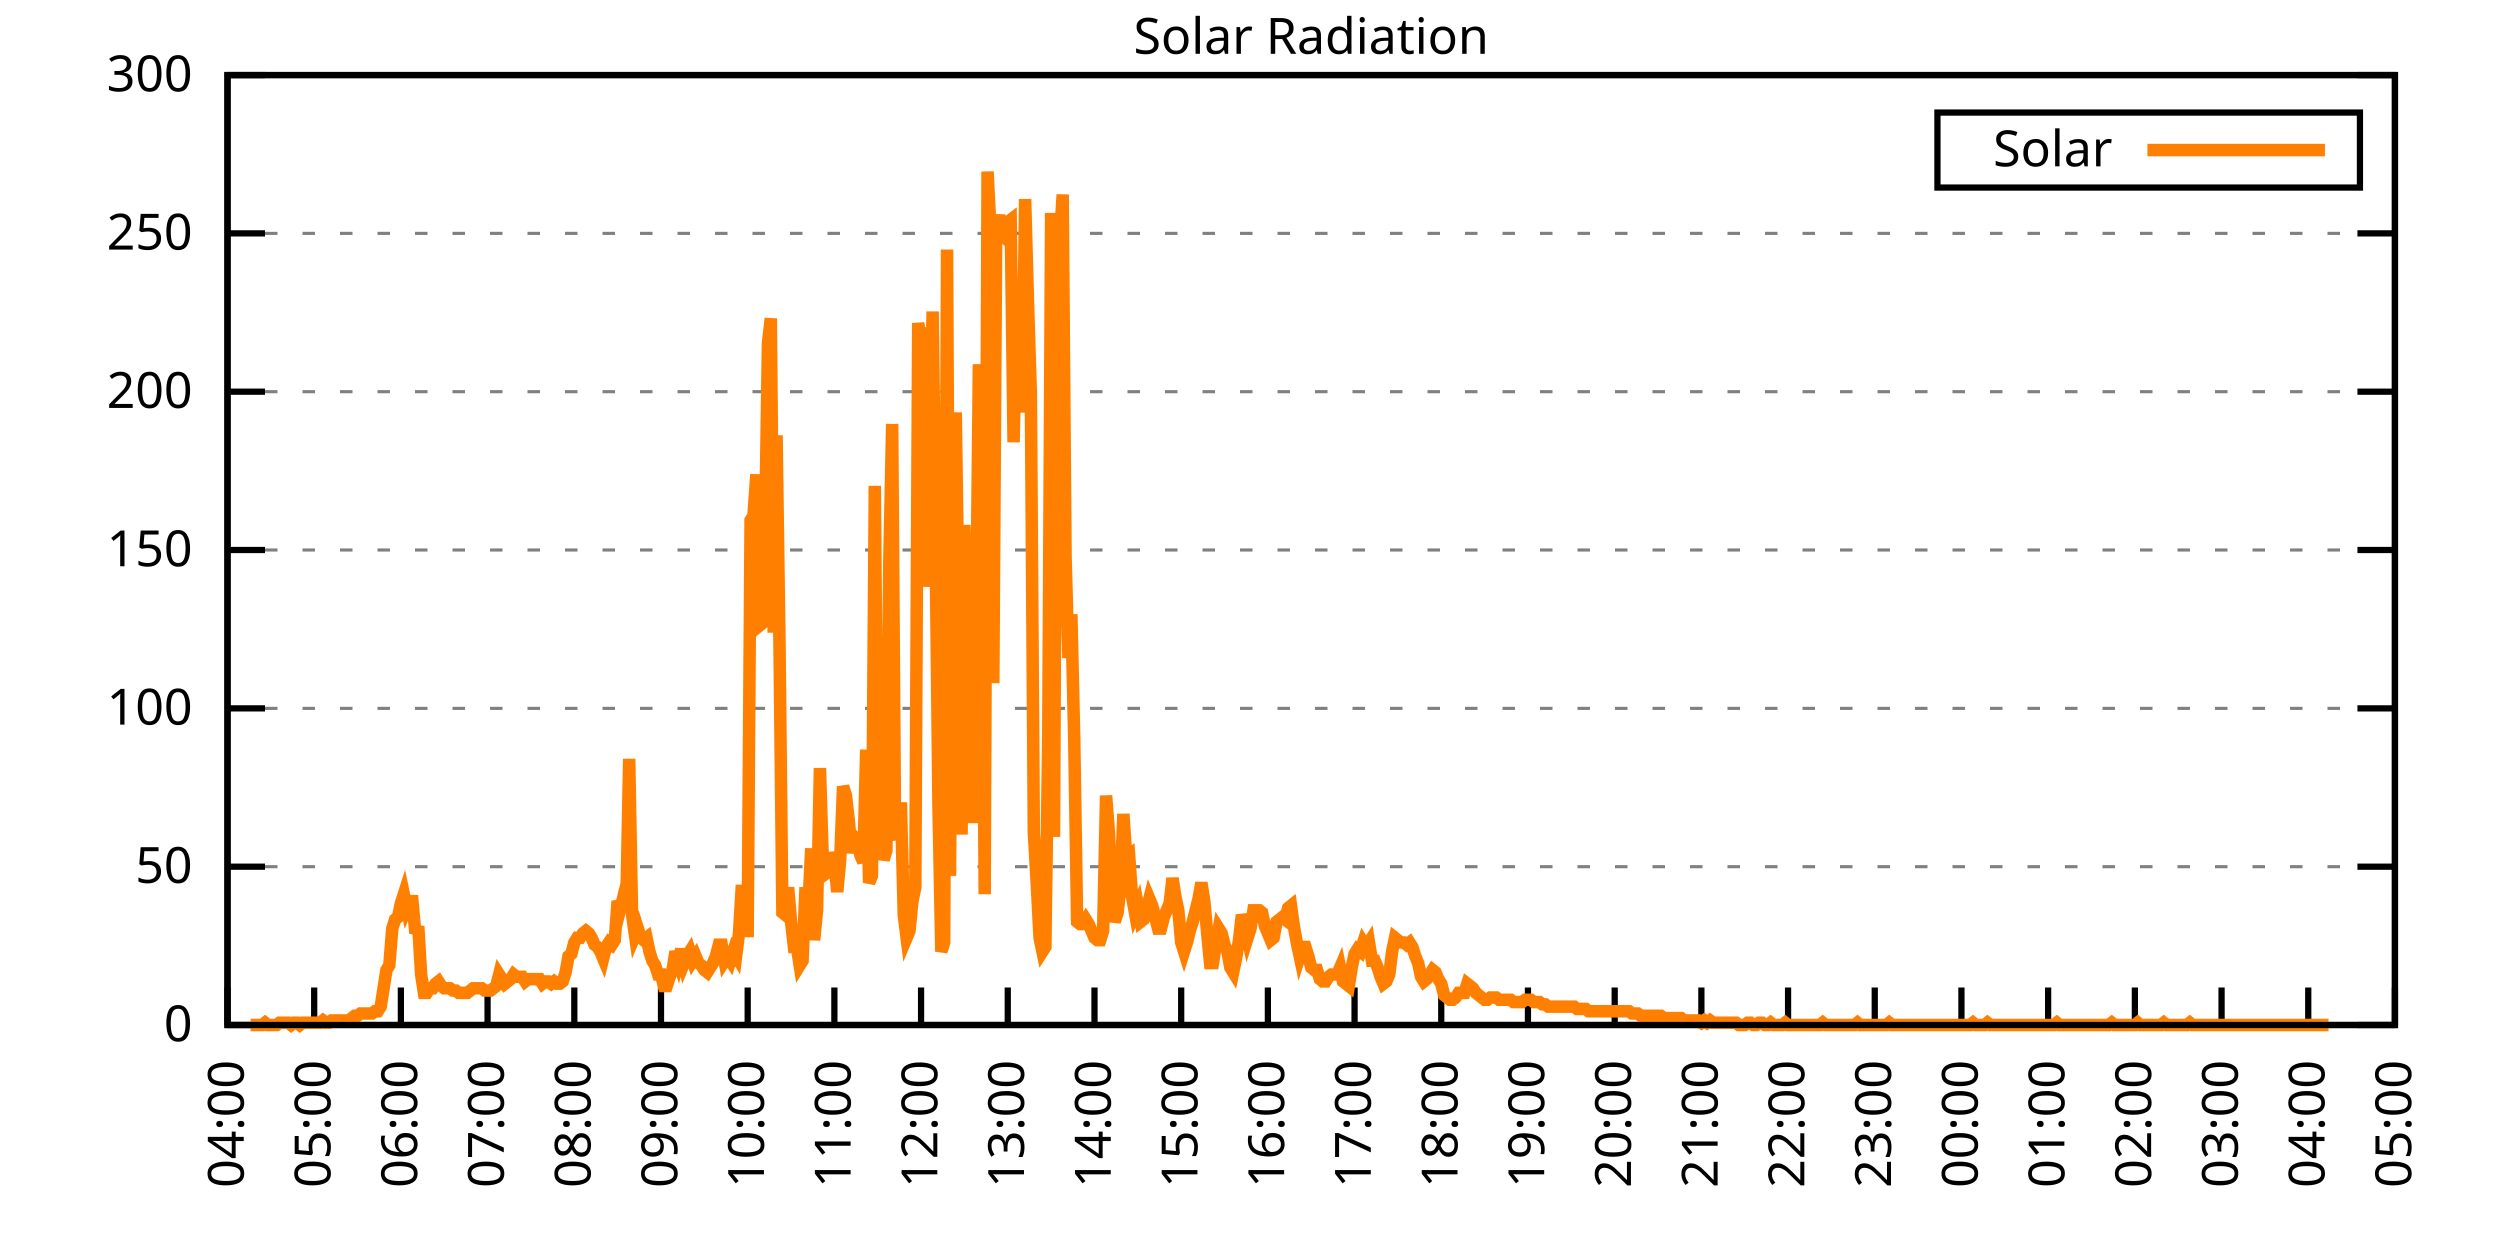
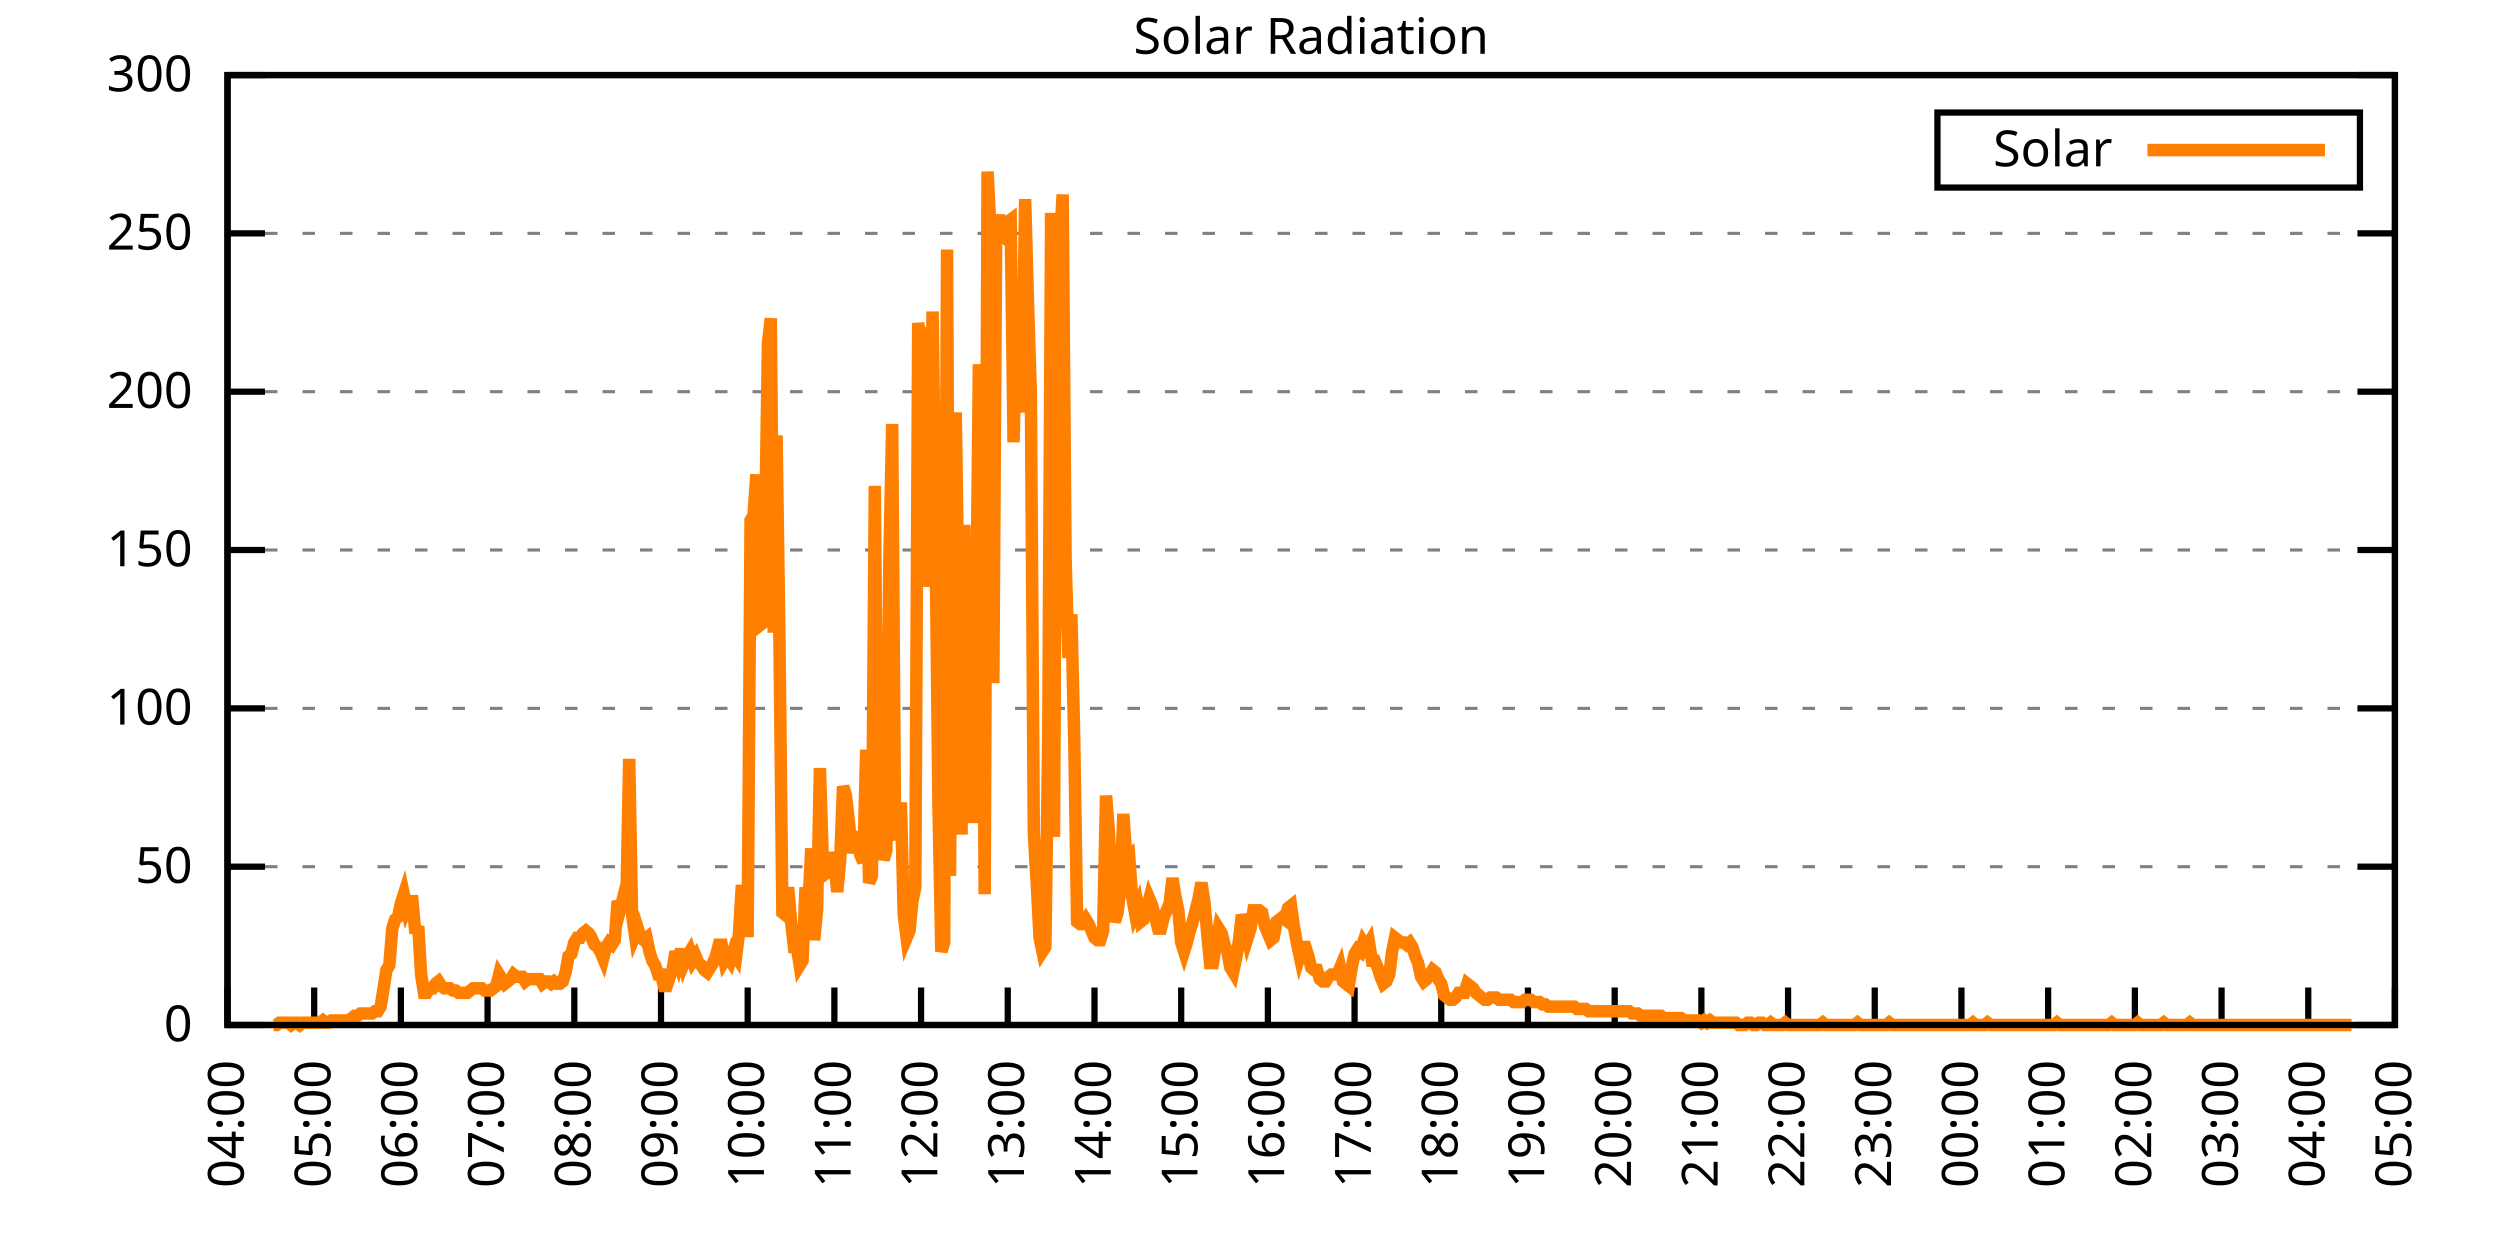
<svg xmlns="http://www.w3.org/2000/svg" xmlns:xlink="http://www.w3.org/1999/xlink" width="400" height="200" viewBox="0 0 400 200">
  <g id="gnuplot_canvas">
    <rect x="0" y="0" width="400" height="200" fill="none" />
    <defs>
      <circle id="gpDot" r="0.5" stroke-width="0.5" stroke="currentColor" />
      <path id="gpPt0" stroke-width="0.333" stroke="currentColor" d="M-1,0 h2 M0,-1 v2" />
      <path id="gpPt1" stroke-width="0.333" stroke="currentColor" d="M-1,-1 L1,1 M1,-1 L-1,1" />
      <path id="gpPt2" stroke-width="0.333" stroke="currentColor" d="M-1,0 L1,0 M0,-1 L0,1 M-1,-1 L1,1 M-1,1 L1,-1" />
      <rect id="gpPt3" stroke-width="0.333" stroke="currentColor" x="-1" y="-1" width="2" height="2" />
      <rect id="gpPt4" stroke-width="0.333" stroke="currentColor" fill="currentColor" x="-1" y="-1" width="2" height="2" />
      <circle id="gpPt5" stroke-width="0.333" stroke="currentColor" cx="0" cy="0" r="1" />
      <use xlink:href="#gpPt5" id="gpPt6" fill="currentColor" stroke="none" />
      <path id="gpPt7" stroke-width="0.333" stroke="currentColor" d="M0,-1.33 L-1.33,0.67 L1.33,0.67 z" />
      <use xlink:href="#gpPt7" id="gpPt8" fill="currentColor" stroke="none" />
      <use xlink:href="#gpPt7" id="gpPt9" stroke="currentColor" transform="rotate(180)" />
      <use xlink:href="#gpPt9" id="gpPt10" fill="currentColor" stroke="none" />
      <use xlink:href="#gpPt3" id="gpPt11" stroke="currentColor" transform="rotate(45)" />
      <use xlink:href="#gpPt11" id="gpPt12" fill="currentColor" stroke="none" />
      <path id="gpPt13" stroke-width="0.333" stroke="currentColor" d="M0,1.330 L1.265,0.411 L0.782,-1.067 L-0.782,-1.076 L-1.265,0.411 z" />
      <use xlink:href="#gpPt13" id="gpPt14" fill="currentColor" stroke="none" />
      <filter id="textbox" filterUnits="objectBoundingBox" x="0" y="0" height="1" width="1">
        <feFlood flood-color="white" flood-opacity="1" result="bgnd" />
        <feComposite in="SourceGraphic" in2="bgnd" operator="atop" />
      </filter>
      <filter id="greybox" filterUnits="objectBoundingBox" x="0" y="0" height="1" width="1">
        <feFlood flood-color="lightgrey" flood-opacity="1" result="grey" />
        <feComposite in="SourceGraphic" in2="grey" operator="atop" />
      </filter>
    </defs>
    <g fill="none" color="white" stroke="currentColor" stroke-width="1.00" stroke-linecap="butt" stroke-linejoin="miter">
</g>
    <g fill="none" color="black" stroke="currentColor" stroke-width="1.00" stroke-linecap="butt" stroke-linejoin="miter">
      <g stroke="none" shape-rendering="crispEdges">
        <polygon fill="rgb(255, 255, 255)" points="36.40,164.00 383.18,164.00 383.18,12.02 36.40,12.02 " />
      </g>
    </g>
    <g fill="none" color="black" stroke="currentColor" stroke-width="1.00" stroke-linecap="butt" stroke-linejoin="miter">
</g>
    <g fill="none" color="black" stroke="black" stroke-width="0.50" stroke-linecap="butt" stroke-linejoin="miter">
</g>
    <g fill="none" color="gray" stroke="currentColor" stroke-width="0.50" stroke-linecap="butt" stroke-linejoin="miter">
      <path stroke="gray" stroke-dasharray="2,4" class="gridline" d="M36.40,164.00 L383.19,164.00  " />
    </g>
    <g fill="none" color="gray" stroke="gray" stroke-width="1.00" stroke-linecap="butt" stroke-linejoin="miter">
</g>
    <g fill="none" color="black" stroke="currentColor" stroke-width="1.00" stroke-linecap="butt" stroke-linejoin="miter">
      <path stroke="black" d="M36.40,164.00 L42.40,164.00 M383.19,164.00 L377.19,164.00  " />
      <g transform="translate(30.80,166.60)" stroke="none" fill="black" font-family="Sans" font-size="8.00" text-anchor="end">
        <text>
          <tspan font-family="Sans"> 0</tspan>
        </text>
      </g>
    </g>
    <g fill="none" color="black" stroke="currentColor" stroke-width="1.00" stroke-linecap="butt" stroke-linejoin="miter">
</g>
    <g fill="none" color="black" stroke="black" stroke-width="0.50" stroke-linecap="butt" stroke-linejoin="miter">
</g>
    <g fill="none" color="gray" stroke="currentColor" stroke-width="0.50" stroke-linecap="butt" stroke-linejoin="miter">
      <path stroke="gray" stroke-dasharray="2,4" class="gridline" d="M36.40,138.67 L383.19,138.67  " />
    </g>
    <g fill="none" color="gray" stroke="gray" stroke-width="1.00" stroke-linecap="butt" stroke-linejoin="miter">
</g>
    <g fill="none" color="black" stroke="currentColor" stroke-width="1.00" stroke-linecap="butt" stroke-linejoin="miter">
      <path stroke="black" d="M36.40,138.67 L42.40,138.67 M383.19,138.67 L377.19,138.67  " />
      <g transform="translate(30.80,141.27)" stroke="none" fill="black" font-family="Sans" font-size="8.00" text-anchor="end">
        <text>
          <tspan font-family="Sans"> 50</tspan>
        </text>
      </g>
    </g>
    <g fill="none" color="black" stroke="currentColor" stroke-width="1.00" stroke-linecap="butt" stroke-linejoin="miter">
</g>
    <g fill="none" color="black" stroke="black" stroke-width="0.50" stroke-linecap="butt" stroke-linejoin="miter">
</g>
    <g fill="none" color="gray" stroke="currentColor" stroke-width="0.50" stroke-linecap="butt" stroke-linejoin="miter">
      <path stroke="gray" stroke-dasharray="2,4" class="gridline" d="M36.40,113.34 L383.19,113.34  " />
    </g>
    <g fill="none" color="gray" stroke="gray" stroke-width="1.00" stroke-linecap="butt" stroke-linejoin="miter">
</g>
    <g fill="none" color="black" stroke="currentColor" stroke-width="1.00" stroke-linecap="butt" stroke-linejoin="miter">
      <path stroke="black" d="M36.40,113.34 L42.40,113.34 M383.19,113.34 L377.19,113.34  " />
      <g transform="translate(30.80,115.94)" stroke="none" fill="black" font-family="Sans" font-size="8.00" text-anchor="end">
        <text>
          <tspan font-family="Sans"> 100</tspan>
        </text>
      </g>
    </g>
    <g fill="none" color="black" stroke="currentColor" stroke-width="1.00" stroke-linecap="butt" stroke-linejoin="miter">
</g>
    <g fill="none" color="black" stroke="black" stroke-width="0.50" stroke-linecap="butt" stroke-linejoin="miter">
</g>
    <g fill="none" color="gray" stroke="currentColor" stroke-width="0.50" stroke-linecap="butt" stroke-linejoin="miter">
      <path stroke="gray" stroke-dasharray="2,4" class="gridline" d="M36.40,88.00 L383.19,88.00  " />
    </g>
    <g fill="none" color="gray" stroke="gray" stroke-width="1.00" stroke-linecap="butt" stroke-linejoin="miter">
</g>
    <g fill="none" color="black" stroke="currentColor" stroke-width="1.00" stroke-linecap="butt" stroke-linejoin="miter">
      <path stroke="black" d="M36.40,88.00 L42.40,88.00 M383.19,88.00 L377.19,88.00  " />
      <g transform="translate(30.80,90.60)" stroke="none" fill="black" font-family="Sans" font-size="8.00" text-anchor="end">
        <text>
          <tspan font-family="Sans"> 150</tspan>
        </text>
      </g>
    </g>
    <g fill="none" color="black" stroke="currentColor" stroke-width="1.00" stroke-linecap="butt" stroke-linejoin="miter">
</g>
    <g fill="none" color="black" stroke="black" stroke-width="0.50" stroke-linecap="butt" stroke-linejoin="miter">
</g>
    <g fill="none" color="gray" stroke="currentColor" stroke-width="0.50" stroke-linecap="butt" stroke-linejoin="miter">
      <path stroke="gray" stroke-dasharray="2,4" class="gridline" d="M36.40,62.67 L383.19,62.67  " />
    </g>
    <g fill="none" color="gray" stroke="gray" stroke-width="1.00" stroke-linecap="butt" stroke-linejoin="miter">
</g>
    <g fill="none" color="black" stroke="currentColor" stroke-width="1.00" stroke-linecap="butt" stroke-linejoin="miter">
      <path stroke="black" d="M36.40,62.67 L42.40,62.67 M383.19,62.67 L377.19,62.67  " />
      <g transform="translate(30.80,65.27)" stroke="none" fill="black" font-family="Sans" font-size="8.00" text-anchor="end">
        <text>
          <tspan font-family="Sans"> 200</tspan>
        </text>
      </g>
    </g>
    <g fill="none" color="black" stroke="currentColor" stroke-width="1.00" stroke-linecap="butt" stroke-linejoin="miter">
</g>
    <g fill="none" color="black" stroke="black" stroke-width="0.50" stroke-linecap="butt" stroke-linejoin="miter">
</g>
    <g fill="none" color="gray" stroke="currentColor" stroke-width="0.50" stroke-linecap="butt" stroke-linejoin="miter">
      <path stroke="gray" stroke-dasharray="2,4" class="gridline" d="M36.40,37.34 L383.19,37.34  " />
    </g>
    <g fill="none" color="gray" stroke="gray" stroke-width="1.00" stroke-linecap="butt" stroke-linejoin="miter">
</g>
    <g fill="none" color="black" stroke="currentColor" stroke-width="1.00" stroke-linecap="butt" stroke-linejoin="miter">
      <path stroke="black" d="M36.40,37.34 L42.40,37.34 M383.19,37.34 L377.19,37.34  " />
      <g transform="translate(30.80,39.94)" stroke="none" fill="black" font-family="Sans" font-size="8.00" text-anchor="end">
        <text>
          <tspan font-family="Sans"> 250</tspan>
        </text>
      </g>
    </g>
    <g fill="none" color="black" stroke="currentColor" stroke-width="1.00" stroke-linecap="butt" stroke-linejoin="miter">
</g>
    <g fill="none" color="black" stroke="black" stroke-width="0.50" stroke-linecap="butt" stroke-linejoin="miter">
</g>
    <g fill="none" color="gray" stroke="currentColor" stroke-width="0.50" stroke-linecap="butt" stroke-linejoin="miter">
      <path stroke="gray" stroke-dasharray="2,4" class="gridline" d="M36.40,12.01 L383.19,12.01  " />
    </g>
    <g fill="none" color="gray" stroke="gray" stroke-width="1.00" stroke-linecap="butt" stroke-linejoin="miter">
</g>
    <g fill="none" color="black" stroke="currentColor" stroke-width="1.00" stroke-linecap="butt" stroke-linejoin="miter">
      <path stroke="black" d="M36.40,12.01 L42.40,12.01 M383.19,12.01 L377.19,12.01  " />
      <g transform="translate(30.80,14.61)" stroke="none" fill="black" font-family="Sans" font-size="8.00" text-anchor="end">
        <text>
          <tspan font-family="Sans"> 300</tspan>
        </text>
      </g>
    </g>
    <g fill="none" color="black" stroke="currentColor" stroke-width="1.00" stroke-linecap="butt" stroke-linejoin="miter">
      <path stroke="black" d="M36.40,164.00 L36.40,158.00  " />
      <g transform="translate(39.00,169.60) rotate(270.00)" stroke="none" fill="black" font-family="Sans" font-size="8.00" text-anchor="end">
        <text>
          <tspan font-family="Sans">04:00</tspan>
        </text>
      </g>
    </g>
    <g fill="none" color="black" stroke="currentColor" stroke-width="1.00" stroke-linecap="butt" stroke-linejoin="miter">
      <path stroke="black" d="M50.27,164.00 L50.27,158.00  " />
      <g transform="translate(52.87,169.60) rotate(270.00)" stroke="none" fill="black" font-family="Sans" font-size="8.00" text-anchor="end">
        <text>
          <tspan font-family="Sans">05:00</tspan>
        </text>
      </g>
    </g>
    <g fill="none" color="black" stroke="currentColor" stroke-width="1.00" stroke-linecap="butt" stroke-linejoin="miter">
      <path stroke="black" d="M64.14,164.00 L64.14,158.00  " />
      <g transform="translate(66.74,169.60) rotate(270.00)" stroke="none" fill="black" font-family="Sans" font-size="8.00" text-anchor="end">
        <text>
          <tspan font-family="Sans">06:00</tspan>
        </text>
      </g>
    </g>
    <g fill="none" color="black" stroke="currentColor" stroke-width="1.00" stroke-linecap="butt" stroke-linejoin="miter">
      <path stroke="black" d="M78.01,164.00 L78.01,158.00  " />
      <g transform="translate(80.61,169.60) rotate(270.00)" stroke="none" fill="black" font-family="Sans" font-size="8.00" text-anchor="end">
        <text>
          <tspan font-family="Sans">07:00</tspan>
        </text>
      </g>
    </g>
    <g fill="none" color="black" stroke="currentColor" stroke-width="1.00" stroke-linecap="butt" stroke-linejoin="miter">
      <path stroke="black" d="M91.89,164.00 L91.89,158.00  " />
      <g transform="translate(94.49,169.60) rotate(270.00)" stroke="none" fill="black" font-family="Sans" font-size="8.00" text-anchor="end">
        <text>
          <tspan font-family="Sans">08:00</tspan>
        </text>
      </g>
    </g>
    <g fill="none" color="black" stroke="currentColor" stroke-width="1.00" stroke-linecap="butt" stroke-linejoin="miter">
      <path stroke="black" d="M105.76,164.00 L105.76,158.00  " />
      <g transform="translate(108.36,169.60) rotate(270.00)" stroke="none" fill="black" font-family="Sans" font-size="8.00" text-anchor="end">
        <text>
          <tspan font-family="Sans">09:00</tspan>
        </text>
      </g>
    </g>
    <g fill="none" color="black" stroke="currentColor" stroke-width="1.00" stroke-linecap="butt" stroke-linejoin="miter">
      <path stroke="black" d="M119.63,164.00 L119.63,158.00  " />
      <g transform="translate(122.23,169.60) rotate(270.00)" stroke="none" fill="black" font-family="Sans" font-size="8.00" text-anchor="end">
        <text>
          <tspan font-family="Sans">10:00</tspan>
        </text>
      </g>
    </g>
    <g fill="none" color="black" stroke="currentColor" stroke-width="1.00" stroke-linecap="butt" stroke-linejoin="miter">
      <path stroke="black" d="M133.50,164.00 L133.50,158.00  " />
      <g transform="translate(136.10,169.60) rotate(270.00)" stroke="none" fill="black" font-family="Sans" font-size="8.00" text-anchor="end">
        <text>
          <tspan font-family="Sans">11:00</tspan>
        </text>
      </g>
    </g>
    <g fill="none" color="black" stroke="currentColor" stroke-width="1.00" stroke-linecap="butt" stroke-linejoin="miter">
      <path stroke="black" d="M147.37,164.00 L147.37,158.00  " />
      <g transform="translate(149.97,169.60) rotate(270.00)" stroke="none" fill="black" font-family="Sans" font-size="8.00" text-anchor="end">
        <text>
          <tspan font-family="Sans">12:00</tspan>
        </text>
      </g>
    </g>
    <g fill="none" color="black" stroke="currentColor" stroke-width="1.00" stroke-linecap="butt" stroke-linejoin="miter">
      <path stroke="black" d="M161.24,164.00 L161.24,158.00  " />
      <g transform="translate(163.84,169.60) rotate(270.00)" stroke="none" fill="black" font-family="Sans" font-size="8.00" text-anchor="end">
        <text>
          <tspan font-family="Sans">13:00</tspan>
        </text>
      </g>
    </g>
    <g fill="none" color="black" stroke="currentColor" stroke-width="1.00" stroke-linecap="butt" stroke-linejoin="miter">
      <path stroke="black" d="M175.12,164.00 L175.12,158.00  " />
      <g transform="translate(177.72,169.60) rotate(270.00)" stroke="none" fill="black" font-family="Sans" font-size="8.00" text-anchor="end">
        <text>
          <tspan font-family="Sans">14:00</tspan>
        </text>
      </g>
    </g>
    <g fill="none" color="black" stroke="currentColor" stroke-width="1.00" stroke-linecap="butt" stroke-linejoin="miter">
      <path stroke="black" d="M188.99,164.00 L188.99,158.00  " />
      <g transform="translate(191.59,169.60) rotate(270.00)" stroke="none" fill="black" font-family="Sans" font-size="8.00" text-anchor="end">
        <text>
          <tspan font-family="Sans">15:00</tspan>
        </text>
      </g>
    </g>
    <g fill="none" color="black" stroke="currentColor" stroke-width="1.00" stroke-linecap="butt" stroke-linejoin="miter">
      <path stroke="black" d="M202.86,164.00 L202.86,158.00  " />
      <g transform="translate(205.46,169.60) rotate(270.00)" stroke="none" fill="black" font-family="Sans" font-size="8.00" text-anchor="end">
        <text>
          <tspan font-family="Sans">16:00</tspan>
        </text>
      </g>
    </g>
    <g fill="none" color="black" stroke="currentColor" stroke-width="1.00" stroke-linecap="butt" stroke-linejoin="miter">
      <path stroke="black" d="M216.73,164.00 L216.73,158.00  " />
      <g transform="translate(219.33,169.60) rotate(270.00)" stroke="none" fill="black" font-family="Sans" font-size="8.00" text-anchor="end">
        <text>
          <tspan font-family="Sans">17:00</tspan>
        </text>
      </g>
    </g>
    <g fill="none" color="black" stroke="currentColor" stroke-width="1.00" stroke-linecap="butt" stroke-linejoin="miter">
      <path stroke="black" d="M230.60,164.00 L230.60,158.00  " />
      <g transform="translate(233.20,169.60) rotate(270.00)" stroke="none" fill="black" font-family="Sans" font-size="8.00" text-anchor="end">
        <text>
          <tspan font-family="Sans">18:00</tspan>
        </text>
      </g>
    </g>
    <g fill="none" color="black" stroke="currentColor" stroke-width="1.00" stroke-linecap="butt" stroke-linejoin="miter">
      <path stroke="black" d="M244.47,164.00 L244.47,158.00  " />
      <g transform="translate(247.07,169.60) rotate(270.00)" stroke="none" fill="black" font-family="Sans" font-size="8.00" text-anchor="end">
        <text>
          <tspan font-family="Sans">19:00</tspan>
        </text>
      </g>
    </g>
    <g fill="none" color="black" stroke="currentColor" stroke-width="1.00" stroke-linecap="butt" stroke-linejoin="miter">
      <path stroke="black" d="M258.35,164.00 L258.35,158.00  " />
      <g transform="translate(260.95,169.60) rotate(270.00)" stroke="none" fill="black" font-family="Sans" font-size="8.00" text-anchor="end">
        <text>
          <tspan font-family="Sans">20:00</tspan>
        </text>
      </g>
    </g>
    <g fill="none" color="black" stroke="currentColor" stroke-width="1.00" stroke-linecap="butt" stroke-linejoin="miter">
      <path stroke="black" d="M272.22,164.00 L272.22,158.00  " />
      <g transform="translate(274.82,169.60) rotate(270.00)" stroke="none" fill="black" font-family="Sans" font-size="8.00" text-anchor="end">
        <text>
          <tspan font-family="Sans">21:00</tspan>
        </text>
      </g>
    </g>
    <g fill="none" color="black" stroke="currentColor" stroke-width="1.00" stroke-linecap="butt" stroke-linejoin="miter">
      <path stroke="black" d="M286.09,164.00 L286.09,158.00  " />
      <g transform="translate(288.69,169.60) rotate(270.00)" stroke="none" fill="black" font-family="Sans" font-size="8.00" text-anchor="end">
        <text>
          <tspan font-family="Sans">22:00</tspan>
        </text>
      </g>
    </g>
    <g fill="none" color="black" stroke="currentColor" stroke-width="1.00" stroke-linecap="butt" stroke-linejoin="miter">
      <path stroke="black" d="M299.96,164.00 L299.96,158.00  " />
      <g transform="translate(302.56,169.60) rotate(270.00)" stroke="none" fill="black" font-family="Sans" font-size="8.00" text-anchor="end">
        <text>
          <tspan font-family="Sans">23:00</tspan>
        </text>
      </g>
    </g>
    <g fill="none" color="black" stroke="currentColor" stroke-width="1.00" stroke-linecap="butt" stroke-linejoin="miter">
      <path stroke="black" d="M313.83,164.00 L313.83,158.00  " />
      <g transform="translate(316.43,169.60) rotate(270.00)" stroke="none" fill="black" font-family="Sans" font-size="8.00" text-anchor="end">
        <text>
          <tspan font-family="Sans">00:00</tspan>
        </text>
      </g>
    </g>
    <g fill="none" color="black" stroke="currentColor" stroke-width="1.00" stroke-linecap="butt" stroke-linejoin="miter">
      <path stroke="black" d="M327.70,164.00 L327.70,158.00  " />
      <g transform="translate(330.30,169.60) rotate(270.00)" stroke="none" fill="black" font-family="Sans" font-size="8.00" text-anchor="end">
        <text>
          <tspan font-family="Sans">01:00</tspan>
        </text>
      </g>
    </g>
    <g fill="none" color="black" stroke="currentColor" stroke-width="1.00" stroke-linecap="butt" stroke-linejoin="miter">
      <path stroke="black" d="M341.58,164.00 L341.58,158.00  " />
      <g transform="translate(344.18,169.60) rotate(270.00)" stroke="none" fill="black" font-family="Sans" font-size="8.00" text-anchor="end">
        <text>
          <tspan font-family="Sans">02:00</tspan>
        </text>
      </g>
    </g>
    <g fill="none" color="black" stroke="currentColor" stroke-width="1.00" stroke-linecap="butt" stroke-linejoin="miter">
      <path stroke="black" d="M355.45,164.00 L355.45,158.00  " />
      <g transform="translate(358.05,169.60) rotate(270.00)" stroke="none" fill="black" font-family="Sans" font-size="8.00" text-anchor="end">
        <text>
          <tspan font-family="Sans">03:00</tspan>
        </text>
      </g>
    </g>
    <g fill="none" color="black" stroke="currentColor" stroke-width="1.00" stroke-linecap="butt" stroke-linejoin="miter">
      <path stroke="black" d="M369.32,164.00 L369.32,158.00  " />
      <g transform="translate(371.92,169.60) rotate(270.00)" stroke="none" fill="black" font-family="Sans" font-size="8.00" text-anchor="end">
        <text>
          <tspan font-family="Sans">04:00</tspan>
        </text>
      </g>
    </g>
    <g fill="none" color="black" stroke="currentColor" stroke-width="1.00" stroke-linecap="butt" stroke-linejoin="miter">
      <path stroke="black" d="M383.19,164.00 L383.19,158.00  " />
      <g transform="translate(385.79,169.60) rotate(270.00)" stroke="none" fill="black" font-family="Sans" font-size="8.00" text-anchor="end">
        <text>
          <tspan font-family="Sans">05:00</tspan>
        </text>
      </g>
    </g>
    <g fill="none" color="black" stroke="currentColor" stroke-width="1.00" stroke-linecap="butt" stroke-linejoin="miter">
</g>
    <g fill="none" color="black" stroke="currentColor" stroke-width="1.00" stroke-linecap="butt" stroke-linejoin="miter">
      <path stroke="black" d="M36.40,12.01 L36.40,164.00 L383.19,164.00 L383.19,12.01 L36.40,12.01 Z  " />
    </g>
    <g fill="none" color="black" stroke="currentColor" stroke-width="1.00" stroke-linecap="butt" stroke-linejoin="miter">
</g>
    <g fill="none" color="black" stroke="currentColor" stroke-width="1.00" stroke-linecap="butt" stroke-linejoin="miter">
      <path stroke="black" d="M309.99,30.01 L309.99,18.01 L377.59,18.01 L377.59,30.01 L309.99,30.01 Z  " />
    </g>
    <g id="Solar_Radiation_plot_1">
      <g fill="none" color="white" stroke="black" stroke-width="2.00" stroke-linecap="butt" stroke-linejoin="miter">
</g>
      <g fill="none" color="black" stroke="currentColor" stroke-width="2.00" stroke-linecap="butt" stroke-linejoin="miter">
        <g transform="translate(337.99,26.61)" stroke="none" fill="black" font-family="Sans" font-size="8.00" text-anchor="end">
          <text>
            <tspan font-family="Sans">Solar</tspan>
          </text>
        </g>
      </g>
      <g fill="none" color="black" stroke="currentColor" stroke-width="2.00" stroke-linecap="butt" stroke-linejoin="miter">
-         <path stroke="rgb(255, 127,   0)" d="M343.59,24.01 L371.99,24.01 M40.10,164.00 L40.56,164.00 L41.02,164.00 L41.49,164.00 L41.95,164.00 L42.41,163.63   L42.87,164.00 L43.34,164.00 L43.80,164.00 L44.26,164.00 L44.72,163.63 L45.19,163.63 L45.65,163.63 L46.11,163.63   L46.57,164.00 L47.03,163.63 L47.50,163.63 L47.96,164.00 L48.42,163.63 L48.88,163.63 L49.35,163.63 L49.81,163.63   L50.27,163.63 L50.73,163.63 L51.20,163.63 L51.66,163.27 L52.12,163.63 L52.58,163.63 L53.05,163.27 L53.51,163.27   L53.97,163.27 L54.43,163.27 L54.90,163.27 L55.36,163.27 L55.82,163.27 L56.28,162.90 L56.75,162.53 L57.21,162.53   L57.67,162.16 L58.13,162.16 L58.59,162.16 L59.06,162.16 L59.52,162.16 L59.98,161.80 L60.44,161.80 L60.91,161.06   L61.37,158.13 L61.83,155.19 L62.29,154.46 L62.76,148.58 L63.22,147.11 L63.68,146.75 L64.14,144.55 L64.61,143.08   L65.07,145.28 L65.53,144.18 L65.99,144.18 L66.46,149.32 L66.92,148.22 L67.38,155.92 L67.84,158.86 L68.30,158.86   L68.77,158.13 L69.23,158.13 L69.69,157.39 L70.15,157.03 L70.62,157.76 L71.08,158.13 L71.54,158.13 L72.00,158.13   L72.47,158.49 L72.93,158.49 L73.39,158.86 L73.85,158.86 L74.32,158.86 L74.78,158.86 L75.24,158.49 L75.70,158.13   L76.17,158.13 L76.63,158.13 L77.09,158.13 L77.55,158.49 L78.01,158.49 L78.48,158.49 L78.94,158.13 L79.40,157.76   L79.86,155.92 L80.33,156.66 L80.79,157.39 L81.25,157.03 L81.71,156.66 L82.18,155.92 L82.64,156.29 L83.10,156.29   L83.56,156.29 L84.03,157.03 L84.49,156.66 L84.95,156.66 L85.41,156.66 L85.88,156.66 L86.34,156.66 L86.80,157.39   L87.26,157.03 L87.72,157.03 L88.19,157.39 L88.65,157.03 L89.11,157.39 L89.57,157.39 L90.04,157.03 L90.50,155.56   L90.96,152.99 L91.42,152.62 L91.89,150.79 L92.35,150.05 L92.81,150.05 L93.27,149.32 L93.74,148.95 L94.20,149.32   L94.66,150.05 L95.12,151.15 L95.59,151.52 L96.05,152.25 L96.51,153.35 L96.97,151.52 L97.44,150.79 L97.90,151.15   L98.36,150.42 L98.82,144.18 L99.28,145.28 L99.75,143.44 L100.21,144.55 L100.67,121.42 L101.13,146.38 L101.60,149.68   L102.06,148.58 L102.52,150.05 L102.98,150.42 L103.45,150.05 L103.91,152.25 L104.37,153.72 L104.83,154.46 L105.30,155.92   L105.76,155.92 L106.22,157.76 L106.68,157.76 L107.15,156.29 L107.61,155.19 L108.07,152.25 L108.53,153.72 L108.99,151.89   L109.46,154.09 L109.92,152.99 L110.38,152.25 L110.84,153.72 L111.31,152.99 L111.77,154.09 L112.23,154.46 L112.69,155.19   L113.16,155.56 L113.62,154.82 L114.08,154.09 L114.54,152.99 L115.01,151.15 L115.47,151.15 L115.93,153.72 L116.39,152.99   L116.86,153.72 L117.32,152.25 L117.78,152.99 L118.24,149.32 L118.70,141.61 L119.17,148.95 L119.63,148.95 L120.09,83.24   L120.55,82.51 L121.02,75.90 L121.48,100.13 L121.94,99.76 L122.40,86.55 L122.87,54.98 L123.33,50.94 L123.79,101.23   L124.25,69.66 L124.72,103.07 L125.18,146.01 L125.64,146.38 L126.10,141.98 L126.57,147.48 L127.03,151.52 L127.49,151.52   L127.95,154.46 L128.41,153.72 L128.88,141.98 L129.34,144.91 L129.80,135.74 L130.26,150.42 L130.73,145.65 L131.19,122.89   L131.65,137.57 L132.11,139.77 L132.58,139.41 L133.04,136.47 L133.50,137.94 L133.96,142.71 L134.43,137.57 L134.89,125.82   L135.35,127.29 L135.81,131.33 L136.28,136.47 L136.74,133.90 L137.20,134.27 L137.66,136.84 L138.13,137.94 L138.59,119.95   L139.05,141.24 L139.51,140.14 L139.97,77.74 L140.44,135.74 L140.90,129.86 L141.36,137.57 L141.82,136.10 L142.29,89.85   L142.75,67.83 L143.21,132.80 L143.67,134.27 L144.14,128.39 L144.60,146.38 L145.06,150.05 L145.52,148.95 L145.99,144.18   L146.45,141.98 L146.91,51.68 L147.37,54.98 L147.84,52.41 L148.30,93.89 L148.76,73.33 L149.22,49.84 L149.68,85.45   L150.15,128.76 L150.61,152.25 L151.07,150.79 L151.53,39.93 L152.00,140.14 L152.46,80.31 L152.92,65.99 L153.38,98.66   L153.85,133.53 L154.31,83.98 L154.77,128.76 L155.23,89.85 L155.70,131.70 L156.16,103.07 L156.62,58.28 L157.08,70.03   L157.55,143.08 L158.01,27.45 L158.47,36.63 L158.93,109.31 L159.39,36.99 L159.86,34.42 L160.32,37.73 L160.78,38.09   L161.24,35.52 L161.71,35.16 L162.17,70.76 L162.63,50.57 L163.09,59.38 L163.56,65.99 L164.02,31.85 L164.48,48.37   L164.94,63.05 L165.41,133.17 L165.87,141.24 L166.33,150.05 L166.79,152.25 L167.26,151.52 L167.72,117.75 L168.18,34.06   L168.64,133.90 L169.10,36.26 L169.57,38.83 L170.03,31.12 L170.49,89.12 L170.95,105.27 L171.42,98.29 L171.88,118.48   L172.34,147.48 L172.80,147.85 L173.27,147.85 L173.73,147.11 L174.19,147.85 L174.65,148.95 L175.12,150.05 L175.58,150.42   L176.04,150.42 L176.50,148.95 L176.97,127.29 L177.43,133.17 L177.89,143.08 L178.35,147.48 L178.82,146.01 L179.28,141.98   L179.74,130.23 L180.20,137.20 L180.66,136.84 L181.13,143.44 L181.59,146.01 L182.05,144.91 L182.51,147.48 L182.98,147.11   L183.44,145.65 L183.90,143.81 L184.36,144.91 L184.83,146.75 L185.29,148.58 L185.75,148.58 L186.21,146.75 L186.68,145.65   L187.14,144.55 L187.60,140.51 L188.06,143.44 L188.53,145.65 L188.99,150.79 L189.45,152.25 L189.91,150.79 L190.37,148.95   L190.84,147.48 L191.30,145.65 L191.76,143.81 L192.22,141.24 L192.69,144.18 L193.15,149.32 L193.61,154.09 L194.07,154.09   L194.54,151.15 L195.00,148.58 L195.46,149.32 L195.92,151.15 L196.39,152.25 L196.85,154.82 L197.31,155.56 L197.77,153.35   L198.24,150.42 L198.70,146.38 L199.16,147.85 L199.62,150.05 L200.08,148.58 L200.55,145.65 L201.01,145.65 L201.47,145.65   L201.93,146.01 L202.40,148.22 L202.86,149.32 L203.32,150.42 L203.78,150.05 L204.25,147.48 L204.71,147.11 L205.17,146.75   L205.63,147.11 L206.10,145.28 L206.56,144.91 L207.02,148.22 L207.48,150.79 L207.95,152.99 L208.41,151.52 L208.87,151.52   L209.33,152.99 L209.80,154.82 L210.26,155.19 L210.72,155.19 L211.18,156.66 L211.64,157.03 L212.11,157.03 L212.57,156.29   L213.03,155.92 L213.49,155.92 L213.96,155.92 L214.42,154.82 L214.88,157.03 L215.34,157.39 L215.81,157.76 L216.27,154.82   L216.73,152.62 L217.19,151.89 L217.66,152.25 L218.12,150.79 L218.58,151.52 L219.04,150.79 L219.51,153.72 L219.97,153.72   L220.43,154.82 L220.89,156.29 L221.35,157.39 L221.82,157.03 L222.28,155.92 L222.74,152.25 L223.20,150.05 L223.67,150.42   L224.13,150.79 L224.59,150.79 L225.05,151.15 L225.52,150.79 L225.98,151.52 L226.44,152.99 L226.90,154.09 L227.37,156.29   L227.83,157.03 L228.29,156.66 L228.75,155.92 L229.22,155.19 L229.68,155.56 L230.14,156.66 L230.60,157.39 L231.06,159.23   L231.53,159.60 L231.99,159.96 L232.45,159.96 L232.91,159.60 L233.38,158.86 L233.84,158.86 L234.30,158.86 L234.76,157.39   L235.23,157.76 L235.69,158.13 L236.15,158.86 L236.61,159.23 L237.08,159.60 L237.54,159.96 L238.00,159.96 L238.46,159.60   L238.93,159.60 L239.39,159.60 L239.85,159.96 L240.31,159.96 L240.77,159.96 L241.24,159.96 L241.70,159.96 L242.16,160.33   L242.62,160.33 L243.09,160.33 L243.55,160.33 L244.01,159.96 L244.47,159.96 L244.94,159.96 L245.40,160.33 L245.86,160.33   L246.32,160.33 L246.79,160.70 L247.25,160.70 L247.71,161.06 L248.17,161.06 L248.64,161.06 L249.10,161.06 L249.56,161.06   L250.02,161.06 L250.49,161.06 L250.95,161.06 L251.41,161.06 L251.87,161.06 L252.33,161.43 L252.80,161.43 L253.26,161.43   L253.72,161.43 L254.18,161.80 L254.65,161.80 L255.11,161.80 L255.57,161.80 L256.03,161.80 L256.50,161.80 L256.96,161.80   L257.42,161.80 L257.88,161.80 L258.35,161.80 L258.81,161.80 L259.27,161.80 L259.73,161.80 L260.20,161.80 L260.66,161.80   L261.12,162.16 L261.58,162.16 L262.04,162.16 L262.51,162.53 L262.97,162.53 L263.43,162.53 L263.89,162.53 L264.36,162.53   L264.82,162.53 L265.28,162.53 L265.74,162.53 L266.21,162.90 L266.67,162.90 L267.13,162.90 L267.59,162.90 L268.06,162.90   L268.52,162.90 L268.98,162.90 L269.44,163.27 L269.91,163.27 L270.37,163.27 L270.83,163.27 L271.29,163.27 L271.75,163.27   L272.22,163.63 L272.68,163.27 L273.14,163.63 L273.60,163.27 L274.07,163.63 L274.53,163.63 L274.99,163.63 L275.45,163.63   L275.92,163.63 L276.38,163.63 L276.84,163.63 L277.30,163.63 L277.77,163.63 L278.23,164.00 L278.69,164.00 L279.15,164.00   L279.62,163.63 L280.08,163.63 L280.54,164.00 L281.00,164.00 L281.46,163.63 L281.93,163.63 L282.39,164.00 L282.85,164.00   L283.31,163.63 L283.78,164.00 L284.24,164.00 L284.70,164.00 L285.16,164.00 L285.63,163.63 L286.09,164.00 L286.55,164.00   L287.01,164.00 L287.48,164.00 L287.94,164.00 L288.40,164.00 L288.86,164.00 L289.33,164.00 L289.79,164.00 L290.25,164.00   L290.71,164.00 L291.18,164.00 L291.64,163.63 L292.10,164.00 L292.56,164.00 L293.02,164.00 L293.49,164.00 L293.95,164.00   L294.41,164.00 L294.87,164.00 L295.34,164.00 L295.80,164.00 L296.26,164.00 L296.72,164.00 L297.19,163.63 L297.65,164.00   L298.11,164.00 L298.57,164.00 L299.04,164.00 L299.50,164.00 L299.96,164.00 L300.42,164.00 L300.89,164.00 L301.35,164.00   L301.81,164.00 L302.27,163.63 L302.73,164.00 L303.20,164.00 L303.66,164.00 L304.12,164.00 L304.58,164.00 L305.05,164.00   L305.51,164.00 L305.97,164.00 L306.43,164.00 L306.90,164.00 L307.36,164.00 L307.82,164.00 L308.28,164.00 L308.75,164.00   L309.21,164.00 L309.67,164.00 L310.13,164.00 L310.60,164.00 L311.06,164.00 L311.52,164.00 L311.98,164.00 L312.44,164.00   L312.91,164.00 L313.37,164.00 L313.83,164.00 L314.29,164.00 L314.76,164.00 L315.22,164.00 L315.68,163.63 L316.14,164.00   L316.61,164.00 L317.07,164.00 L317.53,164.00 L317.99,163.63 L318.46,164.00 L318.92,164.00 L319.38,164.00 L319.84,164.00   L320.31,164.00 L320.77,164.00 L321.23,164.00 L321.69,164.00 L322.15,164.00 L322.62,164.00 L323.08,164.00 L323.54,164.00   L324.00,164.00 L324.47,164.00 L324.93,164.00 L325.39,164.00 L325.85,164.00 L326.32,164.00 L326.78,164.00 L327.24,164.00   L327.70,164.00 L328.17,164.00 L328.63,164.00 L329.09,163.63 L329.55,164.00 L330.02,164.00 L330.48,164.00 L330.94,164.00   L331.40,164.00 L331.87,164.00 L332.33,164.00 L332.79,164.00 L333.25,164.00 L333.71,164.00 L334.18,164.00 L334.64,164.00   L335.10,164.00 L335.56,164.00 L336.03,164.00 L336.49,164.00 L336.95,164.00 L337.41,164.00 L337.88,163.63 L338.34,164.00   L338.80,164.00 L339.26,164.00 L339.73,164.00 L340.19,164.00 L340.65,164.00 L341.11,164.00 L341.58,164.00 L342.04,163.63   L342.50,164.00 L342.96,164.00 L343.42,164.00 L343.89,164.00 L344.35,164.00 L344.81,164.00 L345.27,164.00 L345.74,164.00   L346.20,163.63 L346.66,164.00 L347.12,164.00 L347.59,164.00 L348.05,164.00 L348.51,164.00 L348.97,164.00 L349.44,164.00   L349.90,164.00 L350.36,163.63 L350.82,164.00 L351.29,164.00 L351.75,164.00 L352.21,164.00 L352.67,164.00 L353.13,164.00   L353.60,164.00 L354.06,164.00 L354.52,164.00 L354.98,164.00 L355.45,164.00 L355.91,164.00 L356.37,164.00 L356.83,164.00   L357.30,164.00 L357.76,164.00 L358.22,164.00 L358.68,164.00 L359.15,164.00 L359.61,164.00 L360.07,164.00 L360.53,164.00   L361.00,164.00 L361.46,164.00 L361.92,164.00 L362.38,164.00 L362.84,164.00 L363.31,164.00 L363.77,164.00 L364.23,164.00   L364.69,164.00 L365.16,164.00 L365.62,164.00 L366.08,164.00 L366.54,164.00 L367.01,164.00 L367.47,164.00 L367.93,164.00   L368.39,164.00 L368.86,164.00 L369.32,164.00 L369.78,164.00 L370.24,164.00 L370.71,164.00 L371.17,164.00 L371.63,164.00   L372.09,164.00 L372.56,164.00  " />
+         <path stroke="rgb(255, 127,   0)" d="M343.59,24.01 L371.99,24.01 M43.80,164.00 L44.26,164.00 L44.72,163.63 L45.19,163.63 L45.65,163.63 L46.11,163.63   L46.57,164.00 L47.03,163.63 L47.50,163.63 L47.96,164.00 L48.42,163.63 L48.88,163.63 L49.35,163.63 L49.81,163.63   L50.27,163.63 L50.73,163.63 L51.20,163.63 L51.66,163.27 L52.12,163.63 L52.58,163.63 L53.05,163.27 L53.51,163.27   L53.97,163.27 L54.43,163.27 L54.90,163.27 L55.36,163.27 L55.82,163.27 L56.28,162.90 L56.75,162.53 L57.21,162.53   L57.67,162.16 L58.13,162.16 L58.59,162.16 L59.06,162.16 L59.52,162.16 L59.98,161.80 L60.44,161.80 L60.91,161.06   L61.37,158.13 L61.83,155.19 L62.29,154.46 L62.76,148.58 L63.22,147.11 L63.68,146.75 L64.14,144.55 L64.61,143.08   L65.07,145.28 L65.53,144.18 L65.99,144.18 L66.46,149.32 L66.92,148.22 L67.38,155.92 L67.84,158.86 L68.30,158.86   L68.77,158.13 L69.23,158.13 L69.69,157.39 L70.15,157.03 L70.62,157.76 L71.08,158.13 L71.54,158.13 L72.00,158.13   L72.47,158.49 L72.93,158.49 L73.39,158.86 L73.85,158.86 L74.32,158.86 L74.78,158.86 L75.24,158.49 L75.70,158.13   L76.17,158.13 L76.63,158.13 L77.09,158.13 L77.55,158.49 L78.01,158.49 L78.48,158.49 L78.94,158.13 L79.40,157.76   L79.86,155.92 L80.33,156.66 L80.79,157.39 L81.25,157.03 L81.71,156.66 L82.18,155.92 L82.64,156.29 L83.10,156.29   L83.56,156.29 L84.03,157.03 L84.49,156.66 L84.95,156.66 L85.41,156.66 L85.88,156.66 L86.34,156.66 L86.80,157.39   L87.26,157.03 L87.72,157.03 L88.19,157.39 L88.65,157.03 L89.11,157.39 L89.57,157.39 L90.04,157.03 L90.50,155.56   L90.96,152.99 L91.42,152.62 L91.89,150.79 L92.35,150.05 L92.81,150.05 L93.27,149.32 L93.74,148.95 L94.20,149.32   L94.66,150.05 L95.12,151.15 L95.59,151.52 L96.05,152.25 L96.51,153.35 L96.97,151.52 L97.44,150.79 L97.90,151.15   L98.36,150.42 L98.82,144.18 L99.28,145.28 L99.75,143.44 L100.21,144.55 L100.67,121.42 L101.13,146.38 L101.60,149.68   L102.06,148.58 L102.52,150.05 L102.98,150.42 L103.45,150.05 L103.91,152.25 L104.37,153.72 L104.83,154.46 L105.30,155.92   L105.76,155.92 L106.22,157.76 L106.68,157.76 L107.15,156.29 L107.61,155.19 L108.07,152.25 L108.53,153.72 L108.99,151.89   L109.46,154.09 L109.92,152.99 L110.38,152.25 L110.84,153.72 L111.31,152.99 L111.77,154.09 L112.23,154.46 L112.69,155.19   L113.16,155.56 L113.62,154.82 L114.08,154.09 L114.54,152.99 L115.01,151.15 L115.47,151.15 L115.93,153.72 L116.39,152.99   L116.86,153.72 L117.32,152.25 L117.78,152.99 L118.24,149.32 L118.70,141.61 L119.17,148.95 L119.63,148.95 L120.09,83.24   L120.55,82.51 L121.02,75.90 L121.48,100.13 L121.94,99.76 L122.40,86.55 L122.87,54.98 L123.33,50.94 L123.79,101.23   L124.25,69.66 L124.72,103.07 L125.18,146.01 L125.64,146.38 L126.10,141.98 L126.57,147.48 L127.03,151.52 L127.49,151.52   L127.95,154.46 L128.41,153.72 L128.88,141.98 L129.34,144.91 L129.80,135.74 L130.26,150.42 L130.73,145.65 L131.19,122.89   L131.65,137.57 L132.11,139.77 L132.58,139.41 L133.04,136.47 L133.50,137.94 L133.96,142.71 L134.43,137.57 L134.89,125.82   L135.35,127.29 L135.81,131.33 L136.28,136.47 L136.74,133.90 L137.20,134.27 L137.66,136.84 L138.13,137.94 L138.59,119.95   L139.05,141.24 L139.51,140.14 L139.97,77.74 L140.44,135.74 L140.90,129.86 L141.36,137.57 L141.82,136.10 L142.29,89.85   L142.75,67.83 L143.21,132.80 L143.67,134.27 L144.14,128.39 L144.60,146.38 L145.06,150.05 L145.52,148.95 L145.99,144.18   L146.45,141.98 L146.91,51.68 L147.37,54.98 L147.84,52.41 L148.30,93.89 L148.76,73.33 L149.22,49.84 L149.68,85.45   L150.15,128.76 L150.61,152.25 L151.07,150.79 L151.53,39.93 L152.00,140.14 L152.46,80.31 L152.92,65.99 L153.38,98.66   L153.85,133.53 L154.31,83.98 L154.77,128.76 L155.23,89.85 L155.70,131.70 L156.16,103.07 L156.62,58.28 L157.08,70.03   L157.55,143.08 L158.01,27.45 L158.47,36.63 L158.93,109.31 L159.39,36.99 L159.86,34.42 L160.32,37.73 L160.78,38.09   L161.24,35.52 L161.71,35.16 L162.17,70.76 L162.63,50.57 L163.09,59.38 L163.56,65.99 L164.02,31.85 L164.48,48.37   L164.94,63.05 L165.41,133.17 L165.87,141.24 L166.33,150.05 L166.79,152.25 L167.26,151.52 L167.72,117.75 L168.18,34.06   L168.64,133.90 L169.10,36.26 L169.57,38.83 L170.03,31.12 L170.49,89.12 L170.95,105.27 L171.42,98.29 L171.88,118.48   L172.34,147.48 L172.80,147.85 L173.27,147.85 L173.73,147.11 L174.19,147.85 L174.65,148.95 L175.12,150.05 L175.58,150.42   L176.04,150.42 L176.50,148.95 L176.97,127.29 L177.43,133.17 L177.89,143.08 L178.35,147.48 L178.82,146.01 L179.28,141.98   L179.74,130.23 L180.20,137.20 L180.66,136.84 L181.13,143.44 L181.59,146.01 L182.05,144.91 L182.51,147.48 L182.98,147.11   L183.44,145.65 L183.90,143.81 L184.36,144.91 L184.83,146.75 L185.29,148.58 L185.75,148.58 L186.21,146.75 L186.68,145.65   L187.14,144.55 L187.60,140.51 L188.06,143.44 L188.53,145.65 L188.99,150.79 L189.45,152.25 L189.91,150.79 L190.37,148.95   L190.84,147.48 L191.30,145.65 L191.76,143.81 L192.22,141.24 L192.69,144.18 L193.15,149.32 L193.61,154.09 L194.07,154.09   L194.54,151.15 L195.00,148.58 L195.46,149.32 L195.92,151.15 L196.39,152.25 L196.85,154.82 L197.31,155.56 L197.77,153.35   L198.24,150.42 L198.70,146.38 L199.16,147.85 L199.62,150.05 L200.08,148.58 L200.55,145.65 L201.01,145.65 L201.47,145.65   L201.93,146.01 L202.40,148.22 L202.86,149.32 L203.32,150.42 L203.78,150.05 L204.25,147.48 L204.71,147.11 L205.17,146.75   L205.63,147.11 L206.10,145.28 L206.56,144.91 L207.02,148.22 L207.48,150.79 L207.95,152.99 L208.41,151.52 L208.87,151.52   L209.33,152.99 L209.80,154.82 L210.26,155.19 L210.72,155.19 L211.18,156.66 L211.64,157.03 L212.11,157.03 L212.57,156.29   L213.03,155.92 L213.49,155.92 L213.96,155.92 L214.42,154.82 L214.88,157.03 L215.34,157.39 L215.81,157.76 L216.27,154.82   L216.73,152.62 L217.19,151.89 L217.66,152.25 L218.12,150.79 L218.58,151.52 L219.04,150.79 L219.51,153.72 L219.97,153.72   L220.43,154.82 L220.89,156.29 L221.35,157.39 L221.82,157.03 L222.28,155.92 L222.74,152.25 L223.20,150.05 L223.67,150.42   L224.13,150.79 L224.59,150.79 L225.05,151.15 L225.52,150.79 L225.98,151.52 L226.44,152.99 L226.90,154.09 L227.37,156.29   L227.83,157.03 L228.29,156.66 L228.75,155.92 L229.22,155.19 L229.68,155.56 L230.14,156.66 L230.60,157.39 L231.06,159.23   L231.53,159.60 L231.99,159.96 L232.45,159.96 L232.91,159.60 L233.38,158.86 L233.84,158.86 L234.30,158.86 L234.76,157.39   L235.23,157.76 L235.69,158.13 L236.15,158.86 L236.61,159.23 L237.08,159.60 L237.54,159.96 L238.00,159.96 L238.46,159.60   L238.93,159.60 L239.39,159.60 L239.85,159.96 L240.31,159.96 L240.77,159.96 L241.24,159.96 L241.70,159.96 L242.16,160.33   L242.62,160.33 L243.09,160.33 L243.55,160.33 L244.01,159.96 L244.47,159.96 L244.94,159.96 L245.40,160.33 L245.86,160.33   L246.32,160.33 L246.79,160.70 L247.25,160.70 L247.71,161.06 L248.17,161.06 L248.64,161.06 L249.10,161.06 L249.56,161.06   L250.02,161.06 L250.49,161.06 L250.95,161.06 L251.41,161.06 L251.87,161.06 L252.33,161.43 L252.80,161.43 L253.26,161.43   L253.72,161.43 L254.18,161.80 L254.65,161.80 L255.11,161.80 L255.57,161.80 L256.03,161.80 L256.50,161.80 L256.96,161.80   L257.42,161.80 L257.88,161.80 L258.35,161.80 L258.81,161.80 L259.27,161.80 L259.73,161.80 L260.20,161.80 L260.66,161.80   L261.12,162.16 L261.58,162.16 L262.04,162.16 L262.51,162.53 L262.97,162.53 L263.43,162.53 L263.89,162.53 L264.36,162.53   L264.82,162.53 L265.28,162.53 L265.74,162.53 L266.21,162.90 L266.67,162.90 L267.13,162.90 L267.59,162.90 L268.06,162.90   L268.52,162.90 L268.98,162.90 L269.44,163.27 L269.91,163.27 L270.37,163.27 L270.83,163.27 L271.29,163.27 L271.75,163.27   L272.22,163.63 L272.68,163.27 L273.14,163.63 L273.60,163.27 L274.07,163.63 L274.53,163.63 L274.99,163.63 L275.45,163.63   L275.92,163.63 L276.38,163.63 L276.84,163.63 L277.30,163.63 L277.77,163.63 L278.23,164.00 L278.69,164.00 L279.15,164.00   L279.62,163.63 L280.08,163.63 L280.54,164.00 L281.00,164.00 L281.46,163.63 L281.93,163.63 L282.39,164.00 L282.85,164.00   L283.31,163.63 L283.78,164.00 L284.24,164.00 L284.70,164.00 L285.16,164.00 L285.63,163.63 L286.09,164.00 L286.55,164.00   L287.01,164.00 L287.48,164.00 L287.94,164.00 L288.40,164.00 L288.86,164.00 L289.33,164.00 L289.79,164.00 L290.25,164.00   L290.71,164.00 L291.18,164.00 L291.64,163.63 L292.10,164.00 L292.56,164.00 L293.02,164.00 L293.49,164.00 L293.95,164.00   L294.41,164.00 L294.87,164.00 L295.34,164.00 L295.80,164.00 L296.26,164.00 L296.72,164.00 L297.19,163.63 L297.65,164.00   L298.11,164.00 L298.57,164.00 L299.04,164.00 L299.50,164.00 L299.96,164.00 L300.42,164.00 L300.89,164.00 L301.35,164.00   L301.81,164.00 L302.27,163.63 L302.73,164.00 L303.20,164.00 L303.66,164.00 L304.12,164.00 L304.58,164.00 L305.05,164.00   L305.51,164.00 L305.97,164.00 L306.43,164.00 L306.90,164.00 L307.36,164.00 L307.82,164.00 L308.28,164.00 L308.75,164.00   L309.21,164.00 L309.67,164.00 L310.13,164.00 L310.60,164.00 L311.06,164.00 L311.52,164.00 L311.98,164.00 L312.44,164.00   L312.91,164.00 L313.37,164.00 L313.83,164.00 L314.29,164.00 L314.76,164.00 L315.22,164.00 L315.68,163.63 L316.14,164.00   L316.61,164.00 L317.07,164.00 L317.53,164.00 L317.99,163.63 L318.46,164.00 L318.92,164.00 L319.38,164.00 L319.84,164.00   L320.31,164.00 L320.77,164.00 L321.23,164.00 L321.69,164.00 L322.15,164.00 L322.62,164.00 L323.08,164.00 L323.54,164.00   L324.00,164.00 L324.47,164.00 L324.93,164.00 L325.39,164.00 L325.85,164.00 L326.32,164.00 L326.78,164.00 L327.24,164.00   L327.70,164.00 L328.17,164.00 L328.63,164.00 L329.09,163.63 L329.55,164.00 L330.02,164.00 L330.48,164.00 L330.94,164.00   L331.40,164.00 L331.87,164.00 L332.33,164.00 L332.79,164.00 L333.25,164.00 L333.71,164.00 L334.18,164.00 L334.64,164.00   L335.10,164.00 L335.56,164.00 L336.03,164.00 L336.49,164.00 L336.95,164.00 L337.41,164.00 L337.88,163.63 L338.34,164.00   L338.80,164.00 L339.26,164.00 L339.73,164.00 L340.19,164.00 L340.65,164.00 L341.11,164.00 L341.58,164.00 L342.04,163.63   L342.50,164.00 L342.96,164.00 L343.42,164.00 L343.89,164.00 L344.35,164.00 L344.81,164.00 L345.27,164.00 L345.74,164.00   L346.20,163.63 L346.66,164.00 L347.12,164.00 L347.59,164.00 L348.05,164.00 L348.51,164.00 L348.97,164.00 L349.44,164.00   L349.90,164.00 L350.36,163.63 L350.82,164.00 L351.29,164.00 L351.75,164.00 L352.21,164.00 L352.67,164.00 L353.13,164.00   L353.60,164.00 L354.06,164.00 L354.52,164.00 L354.98,164.00 L355.45,164.00 L355.91,164.00 L356.37,164.00 L356.83,164.00   L357.30,164.00 L357.76,164.00 L358.22,164.00 L358.68,164.00 L359.15,164.00 L359.61,164.00 L360.07,164.00 L360.53,164.00   L361.00,164.00 L361.46,164.00 L361.92,164.00 L362.38,164.00 L362.84,164.00 L363.31,164.00 L363.77,164.00 L364.23,164.00   L364.69,164.00 L365.16,164.00 L365.62,164.00 L366.08,164.00 L366.54,164.00 L367.01,164.00 L367.47,164.00 L367.93,164.00   L368.39,164.00 L368.86,164.00 L369.32,164.00 L369.78,164.00 L370.24,164.00 L370.71,164.00 L371.17,164.00 L371.63,164.00   L372.09,164.00 L372.56,164.00 L373.02,164.00 L373.48,164.00 L373.94,164.00 L374.40,164.00 L374.87,164.00 L375.33,164.00   L375.79,164.00 L376.25,164.00  " />
      </g>
    </g>
    <g fill="none" color="black" stroke="currentColor" stroke-width="2.00" stroke-linecap="butt" stroke-linejoin="miter">
</g>
    <g fill="none" color="black" stroke="black" stroke-width="1.00" stroke-linecap="butt" stroke-linejoin="miter">
</g>
    <g fill="none" color="black" stroke="currentColor" stroke-width="1.00" stroke-linecap="butt" stroke-linejoin="miter">
      <path stroke="black" d="M36.40,12.01 L36.40,164.00 L383.19,164.00 L383.19,12.01 L36.40,12.01 Z  " />
      <g transform="translate(6.80,88.01) rotate(270.00)" stroke="none" fill="black" font-family="Sans" font-size="8.00" text-anchor="middle">
        <text />
      </g>
    </g>
    <g fill="none" color="black" stroke="currentColor" stroke-width="1.00" stroke-linecap="butt" stroke-linejoin="miter">
</g>
    <g fill="none" color="black" stroke="currentColor" stroke-width="1.00" stroke-linecap="butt" stroke-linejoin="miter">
      <g transform="translate(209.79,8.61)" stroke="none" fill="black" font-family="Sans" font-size="8.00" text-anchor="middle">
        <text>
          <tspan font-family="Sans">Solar Radiation</tspan>
        </text>
      </g>
    </g>
    <g fill="none" color="black" stroke="currentColor" stroke-width="1.00" stroke-linecap="butt" stroke-linejoin="miter">
</g>
  </g>
</svg>
